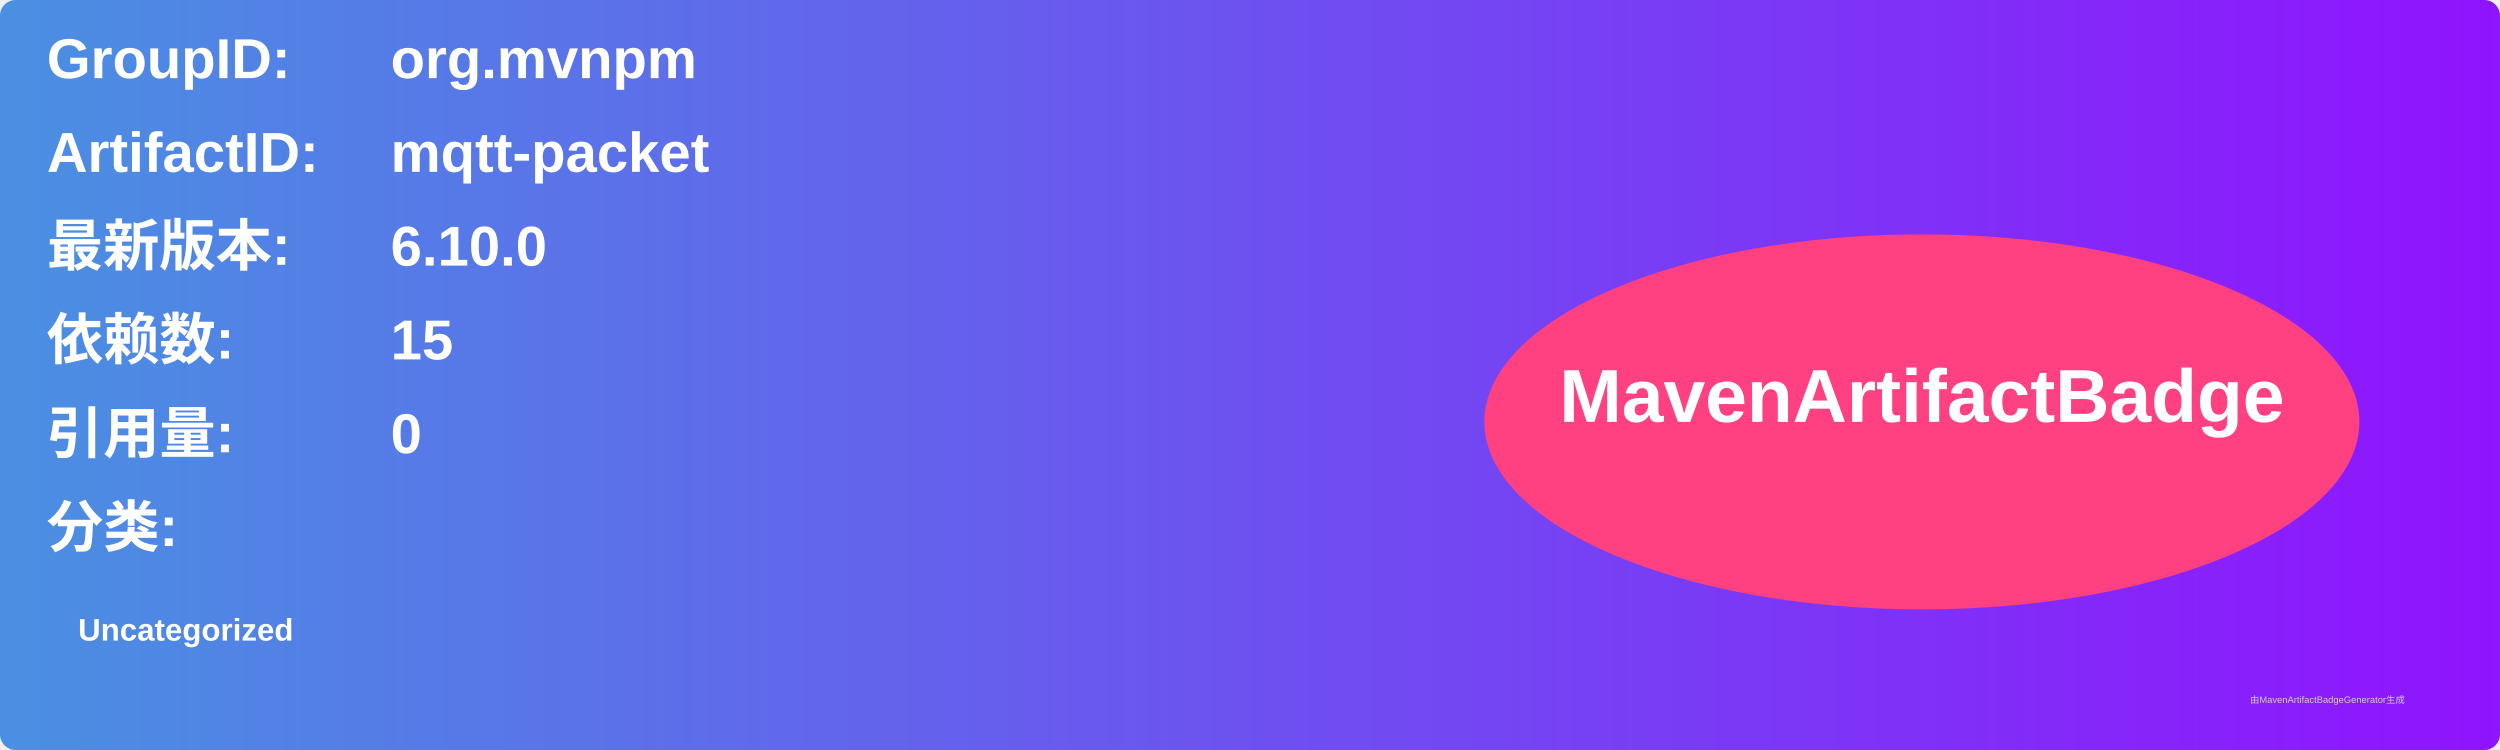
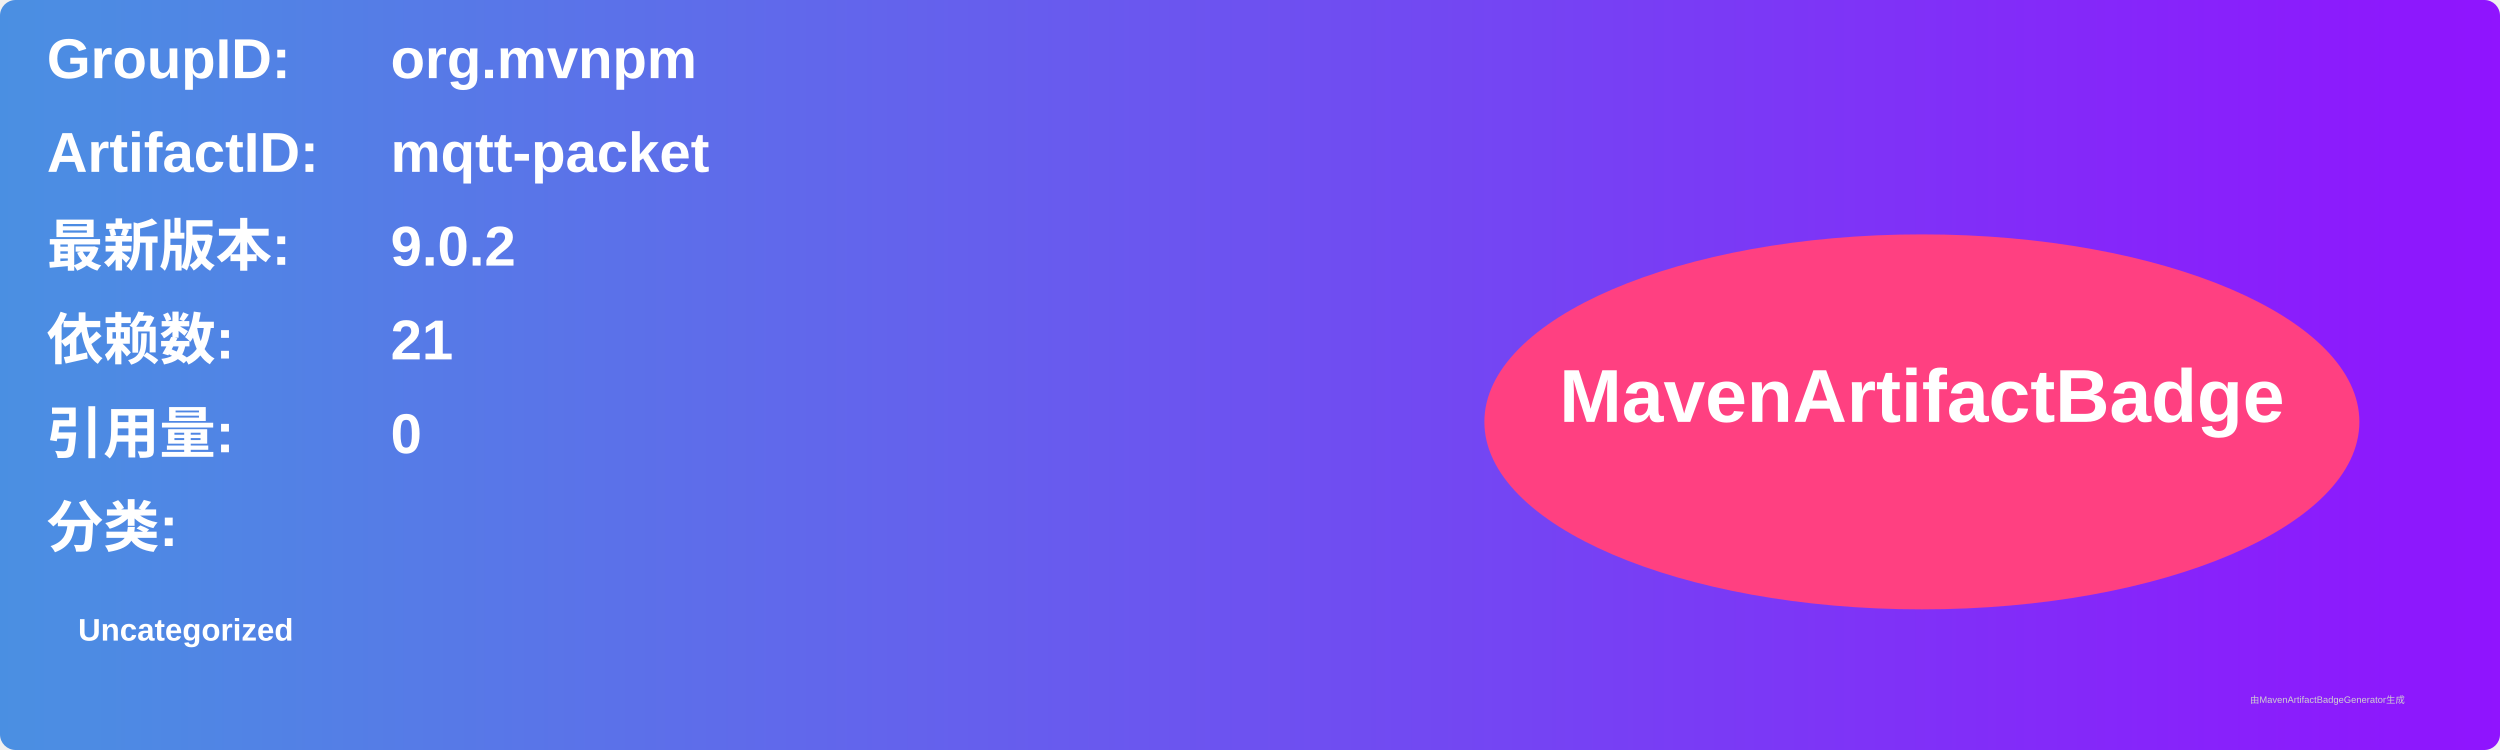
<svg xmlns="http://www.w3.org/2000/svg" width="800" height="240" viewBox="0 0 800 240">
  <linearGradient id="grad" x1="0%" y1="0%" x2="100%" y2="0%">
    <stop offset="0%" stop-color="#4a90e2" />
    <stop offset="100%" stop-color="#9013fe" />
  </linearGradient>
  <rect width="100%" height="100%" rx="5" ry="5" fill="url(#grad)" />
  <g transform="translate(15, 15)">
    <text x="0" y="10" font-family="Arial" font-size="18" fill="white" font-weight="bold" width="260">GroupID:</text>
    <text x="110" y="10" font-family="Arial" font-size="18" fill="white" font-weight="bold" width="460">org.mvnpm</text>
    <text x="0" y="40" font-family="Arial" font-size="18" fill="white" font-weight="bold" width="260">ArtifactID:</text>
    <text x="110" y="40" font-family="Arial" font-size="18" fill="white" font-weight="bold" width="460">mqtt-packet</text>
    <text x="0" y="70" font-family="Arial" font-size="18" fill="white" font-weight="bold">最新版本:</text>
    <text x="110" y="70" font-family="Arial" font-size="18" fill="white" font-weight="bold">
-       <tspan font-weight="bold">6.10.0</tspan>
+       <tspan font-weight="bold">9.0.2</tspan>
    </text>
    <text x="0" y="100" font-family="Arial" font-size="18" fill="white" font-weight="bold">依赖数: </text>
    <text x="110" y="100" font-family="Arial" font-size="18" fill="white">
-       <tspan font-weight="bold">15</tspan>
+       <tspan font-weight="bold">21</tspan>
    </text>
    <text x="0" y="130" font-family="Arial" font-size="18" fill="white" font-weight="bold">引用量: </text>
    <text x="110" y="130" font-family="Arial" font-size="18" fill="white">
      <tspan font-weight="bold">0</tspan>
    </text>
    <text x="0" y="160" font-family="Arial" font-size="18" fill="white" font-weight="bold">分类:</text>
    <text x="10" y="190" font-family="Arial" font-size="10" fill="white">
      <tspan font-weight="bold">Uncategorized</tspan>
    </text>
    <ellipse cx="600" cy="120" rx="140" ry="60" fill="#ff4081" />
    <text x="600" y="120" text-anchor="middle" font-family="Arial" font-size="24" fill="white" font-weight="bold">MavenArtifactBadge</text>
  </g>
  <text x="720" y="225" font-family="Arial" font-size="3" fill="#d0d0d0">由MavenArtifactBadgeGenerator生成</text>
</svg>
